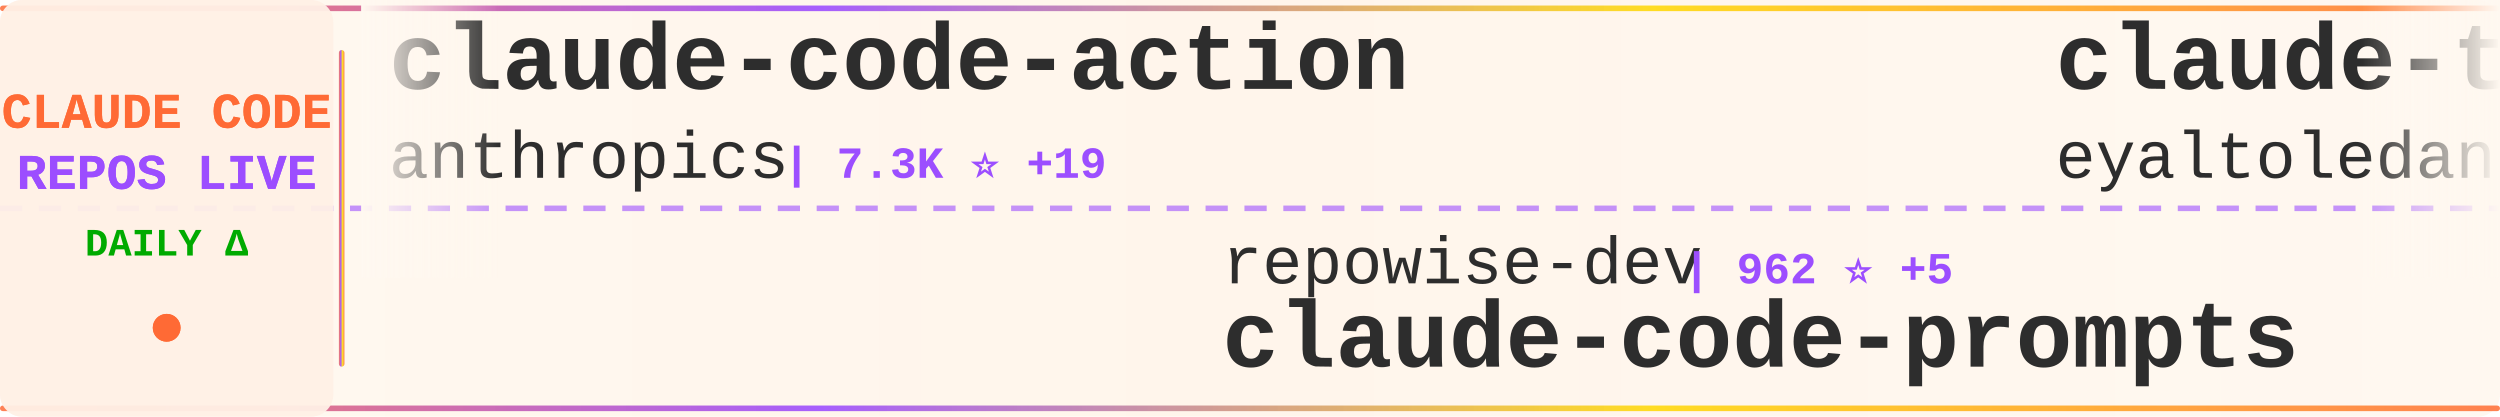
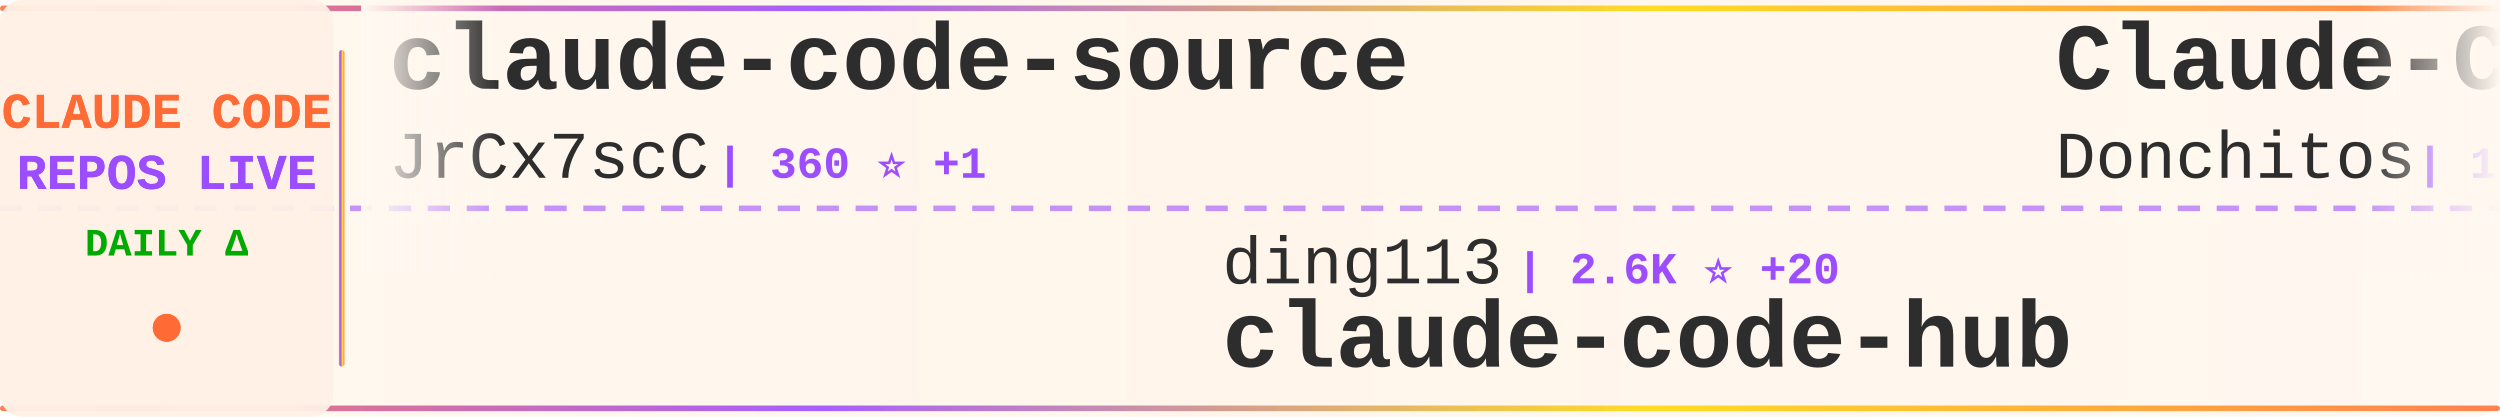
<svg xmlns="http://www.w3.org/2000/svg" width="900" height="150">
  <defs>
    <linearGradient id="tickerBg" x1="0%" y1="0%" x2="100%" y2="0%">
      <stop offset="0%" style="stop-color:#fff8f0;stop-opacity:0.98" />
      <stop offset="50%" style="stop-color:#fff5eb;stop-opacity:1" />
      <stop offset="100%" style="stop-color:#fff8f0;stop-opacity:0.98" />
    </linearGradient>
    <linearGradient id="borderGrad" x1="0%" y1="0%" x2="100%" y2="0%">
      <stop offset="0%" style="stop-color:#FF6B35;stop-opacity:0.85">
        <animate attributeName="stop-opacity" values="0.85;1;0.85" dur="2s" repeatCount="indefinite" />
      </stop>
      <stop offset="33%" style="stop-color:#9C4EFF;stop-opacity:0.9">
        <animate attributeName="stop-opacity" values="0.9;1;0.9" dur="2.2s" repeatCount="indefinite" />
      </stop>
      <stop offset="66%" style="stop-color:#FFD700;stop-opacity:0.85">
        <animate attributeName="stop-opacity" values="0.85;1;0.85" dur="1.8s" repeatCount="indefinite" />
      </stop>
      <stop offset="100%" style="stop-color:#FF6B35;stop-opacity:0.85">
        <animate attributeName="stop-opacity" values="0.85;1;0.85" dur="2s" repeatCount="indefinite" />
      </stop>
    </linearGradient>
    <filter id="textGlow">
      <feGaussianBlur stdDeviation="0.15" result="coloredBlur" />
      <feMerge>
        <feMergeNode in="coloredBlur" />
        <feMergeNode in="SourceGraphic" />
      </feMerge>
    </filter>
    <filter id="metricGlow">
      <feGaussianBlur stdDeviation="0.2" result="coloredBlur" />
      <feMerge>
        <feMergeNode in="coloredBlur" />
        <feMergeNode in="SourceGraphic" />
      </feMerge>
    </filter>
    <linearGradient id="leftFade" x1="0%" y1="0%" x2="100%" y2="0%">
      <stop offset="0%" style="stop-color:#fff8f0;stop-opacity:1" />
      <stop offset="100%" style="stop-color:#fff8f0;stop-opacity:0" />
    </linearGradient>
    <linearGradient id="rightFade" x1="0%" y1="0%" x2="100%" y2="0%">
      <stop offset="0%" style="stop-color:#fff8f0;stop-opacity:0" />
      <stop offset="100%" style="stop-color:#fff8f0;stop-opacity:1" />
    </linearGradient>
  </defs>
  <rect width="900" height="150" fill="url(#tickerBg)" rx="8" />
  <rect x="0" y="2" width="900" height="2" fill="url(#borderGrad)" rx="1" />
  <rect x="0" y="146" width="900" height="2" fill="url(#borderGrad)" rx="1" />
  <line x1="0" y1="75" x2="900" y2="75" stroke="#9C4EFF" stroke-width="2" stroke-dasharray="8 6" opacity="0.6" />
  <rect x="0" y="0" width="120" height="150" fill="#fff0e6" opacity="0.95" rx="8" />
  <text x="60" y="46" font-family="'Courier New', monospace" font-size="18" font-weight="bold" fill="#FF6B35" text-anchor="middle" filter="url(#textGlow)">
    CLAUDE CODE
  </text>
  <text x="60" y="68" font-family="'Courier New', monospace" font-size="18" font-weight="bold" fill="#9C4EFF" text-anchor="middle" filter="url(#textGlow)">
    REPOS LIVE
  </text>
  <text x="60" y="92" font-family="'Courier New', monospace" font-size="14" font-weight="bold" fill="#00aa00" text-anchor="middle">
    DAILY Δ
  </text>
  <circle cx="60" cy="118" r="5" fill="#FF6B35" filter="url(#metricGlow)">
    <animate attributeName="r" values="4;6;4" dur="1.5s" repeatCount="indefinite" />
    <animate attributeName="opacity" values="0.6;1;0.6" dur="1.5s" repeatCount="indefinite" />
  </circle>
  <rect x="122" y="18" width="2" height="114" fill="url(#borderGrad)" rx="1" />
  <clipPath id="tickerClip">
    <rect x="130" y="0" width="770" height="150" />
  </clipPath>
  <g clip-path="url(#tickerClip)">
    <g id="tickerItems">
      <animateTransform attributeName="transform" attributeType="XML" type="translate" from="0 0" to="-3000 0" dur="54s" repeatCount="indefinite" />
      <g transform="translate(0, 0)">
-         <text x="140" y="32" font-family="'Courier New', monospace" font-size="34" font-weight="bold" fill="#2d2d2d">claude-code-action</text>
-         <text x="140" y="64" font-family="'Courier New', monospace" font-size="24" font-weight="normal" fill="#2d2d2d" opacity="1.0">anthropics</text>
-         <text x="282" y="64" font-family="'Courier New', monospace" font-size="16" font-weight="bold" fill="#9C4EFF"> | 7.3K ⭐ +19</text>
+         <text x="140" y="32" font-family="'Courier New', monospace" font-size="34" font-weight="bold" fill="#2d2d2d">claude-code-source</text>
+         <text x="140" y="64" font-family="'Courier New', monospace" font-size="24" font-weight="normal" fill="#2d2d2d" opacity="1.0">JrCx7scC</text>
+         <text x="258" y="64" font-family="'Courier New', monospace" font-size="16" font-weight="bold" fill="#9C4EFF"> | 360 ⭐ +1</text>
      </g>
      <g transform="translate(300, 0)">
-         <text x="140" y="102" font-family="'Courier New', monospace" font-size="24" font-weight="normal" fill="#2d2d2d" opacity="1.0">repowise-dev</text>
-         <text x="306" y="102" font-family="'Courier New', monospace" font-size="16" font-weight="bold" fill="#9C4EFF"> | 962 ⭐ +5</text>
-         <text x="140" y="132" font-family="'Courier New', monospace" font-size="34" font-weight="bold" fill="#2d2d2d">claude-code-prompts</text>
+         <text x="140" y="102" font-family="'Courier New', monospace" font-size="24" font-weight="normal" fill="#2d2d2d" opacity="1.0">ding113</text>
+         <text x="246" y="102" font-family="'Courier New', monospace" font-size="16" font-weight="bold" fill="#9C4EFF"> | 2.6K ⭐ +20</text>
+         <text x="140" y="132" font-family="'Courier New', monospace" font-size="34" font-weight="bold" fill="#2d2d2d">claude-code-hub</text>
      </g>
      <g transform="translate(600, 0)">
-         <text x="140" y="32" font-family="'Courier New', monospace" font-size="34" font-weight="bold" fill="#2d2d2d">claude-task-master</text>
-         <text x="140" y="64" font-family="'Courier New', monospace" font-size="24" font-weight="normal" fill="#2d2d2d" opacity="1.0">eyaltoledano</text>
-         <text x="306" y="64" font-family="'Courier New', monospace" font-size="16" font-weight="bold" fill="#9C4EFF"> | 26.8K ⭐ +49</text>
+         <text x="140" y="32" font-family="'Courier New', monospace" font-size="34" font-weight="bold" fill="#2d2d2d">Claude-Code-Game-Studios</text>
+         <text x="140" y="64" font-family="'Courier New', monospace" font-size="24" font-weight="normal" fill="#2d2d2d" opacity="1.0">Donchitos</text>
+         <text x="270" y="64" font-family="'Courier New', monospace" font-size="16" font-weight="bold" fill="#9C4EFF"> | 16.0K ⭐ +257</text>
      </g>
      <g transform="translate(900, 0)">
-         <text x="140" y="102" font-family="'Courier New', monospace" font-size="24" font-weight="normal" fill="#2d2d2d" opacity="1.0">VoltAgent</text>
-         <text x="270" y="102" font-family="'Courier New', monospace" font-size="16" font-weight="bold" fill="#9C4EFF"> | 18.2K ⭐ +133</text>
-         <text x="140" y="132" font-family="'Courier New', monospace" font-size="34" font-weight="bold" fill="#2d2d2d">awesome-claude-code-suba...</text>
+         <text x="140" y="102" font-family="'Courier New', monospace" font-size="24" font-weight="normal" fill="#2d2d2d" opacity="1.0">Pimzino</text>
+         <text x="246" y="102" font-family="'Courier New', monospace" font-size="16" font-weight="bold" fill="#9C4EFF"> | 3.7K ⭐ +7</text>
+         <text x="140" y="132" font-family="'Courier New', monospace" font-size="34" font-weight="bold" fill="#2d2d2d">claude-code-spec-workflo...</text>
      </g>
      <g transform="translate(1200, 0)">
-         <text x="140" y="32" font-family="'Courier New', monospace" font-size="34" font-weight="bold" fill="#2d2d2d">claude-code-analysis</text>
-         <text x="140" y="64" font-family="'Courier New', monospace" font-size="24" font-weight="normal" fill="#2d2d2d" opacity="1.0">liuup</text>
-         <text x="222" y="64" font-family="'Courier New', monospace" font-size="16" font-weight="bold" fill="#9C4EFF"> | 2.0K ⭐ +36</text>
+         <text x="140" y="32" font-family="'Courier New', monospace" font-size="34" font-weight="bold" fill="#2d2d2d">antigravity-awesome-skil...</text>
+         <text x="140" y="64" font-family="'Courier New', monospace" font-size="24" font-weight="normal" fill="#2d2d2d" opacity="1.0">sickn33</text>
+         <text x="246" y="64" font-family="'Courier New', monospace" font-size="16" font-weight="bold" fill="#9C4EFF"> | 34.9K ⭐ +166</text>
      </g>
      <g transform="translate(1500, 0)">
-         <text x="140" y="102" font-family="'Courier New', monospace" font-size="24" font-weight="normal" fill="#2d2d2d" opacity="1.0">Onewon</text>
-         <text x="234" y="102" font-family="'Courier New', monospace" font-size="16" font-weight="bold" fill="#9C4EFF"> | 179 ⭐ +1</text>
-         <text x="140" y="132" font-family="'Courier New', monospace" font-size="34" font-weight="bold" fill="#2d2d2d">claude-code</text>
+         <text x="140" y="102" font-family="'Courier New', monospace" font-size="24" font-weight="normal" fill="#2d2d2d" opacity="1.0">affaan-m</text>
+         <text x="258" y="102" font-family="'Courier New', monospace" font-size="16" font-weight="bold" fill="#9C4EFF"> | 166.1K ⭐ +1.0K</text>
+         <text x="140" y="132" font-family="'Courier New', monospace" font-size="34" font-weight="bold" fill="#2d2d2d">everything-claude-code</text>
      </g>
      <g transform="translate(1800, 0)">
+         <text x="140" y="32" font-family="'Courier New', monospace" font-size="34" font-weight="bold" fill="#2d2d2d">edmunds-claude-code</text>
+         <text x="140" y="64" font-family="'Courier New', monospace" font-size="24" font-weight="normal" fill="#2d2d2d" opacity="1.0">edmund-io</text>
+         <text x="270" y="64" font-family="'Courier New', monospace" font-size="16" font-weight="bold" fill="#9C4EFF"> | 1.4K ⭐ +2</text>
+       </g>
+       <g transform="translate(2100, 0)">
+         <text x="140" y="102" font-family="'Courier New', monospace" font-size="24" font-weight="normal" fill="#2d2d2d" opacity="1.0">Hyper66666</text>
+         <text x="282" y="102" font-family="'Courier New', monospace" font-size="16" font-weight="bold" fill="#9C4EFF"> | 212 ⭐ +2</text>
+         <text x="140" y="132" font-family="'Courier New', monospace" font-size="34" font-weight="bold" fill="#2d2d2d">claude-code-sourcemap</text>
+       </g>
+       <g transform="translate(2400, 0)">
+         <text x="140" y="32" font-family="'Courier New', monospace" font-size="34" font-weight="bold" fill="#2d2d2d">claude-code</text>
+         <text x="140" y="64" font-family="'Courier New', monospace" font-size="24" font-weight="normal" fill="#2d2d2d" opacity="1.0">claude-code-best</text>
+         <text x="354" y="64" font-family="'Courier New', monospace" font-size="16" font-weight="bold" fill="#9C4EFF"> | 16.8K ⭐ +90</text>
+       </g>
+       <g transform="translate(2700, 0)">
+         <text x="140" y="102" font-family="'Courier New', monospace" font-size="24" font-weight="normal" fill="#2d2d2d" opacity="1.0">ghuntley</text>
+         <text x="258" y="102" font-family="'Courier New', monospace" font-size="16" font-weight="bold" fill="#9C4EFF"> | 974 ⭐</text>
+         <text x="140" y="132" font-family="'Courier New', monospace" font-size="34" font-weight="bold" fill="#2d2d2d">claude-code-source-code-...</text>
+       </g>
+       <g transform="translate(3000, 0)">
        <text x="140" y="32" font-family="'Courier New', monospace" font-size="34" font-weight="bold" fill="#2d2d2d">claude-code-source</text>
        <text x="140" y="64" font-family="'Courier New', monospace" font-size="24" font-weight="normal" fill="#2d2d2d" opacity="1.0">JrCx7scC</text>
-         <text x="258" y="64" font-family="'Courier New', monospace" font-size="16" font-weight="bold" fill="#9C4EFF"> | 359 ⭐</text>
-       </g>
-       <g transform="translate(2100, 0)">
-         <text x="140" y="102" font-family="'Courier New', monospace" font-size="24" font-weight="normal" fill="#2d2d2d" opacity="1.0">diet103</text>
-         <text x="246" y="102" font-family="'Courier New', monospace" font-size="16" font-weight="bold" fill="#9C4EFF"> | 9.6K ⭐ +7</text>
-         <text x="140" y="132" font-family="'Courier New', monospace" font-size="34" font-weight="bold" fill="#2d2d2d">claude-code-infrastructu...</text>
-       </g>
-       <g transform="translate(2400, 0)">
-         <text x="140" y="32" font-family="'Courier New', monospace" font-size="34" font-weight="bold" fill="#2d2d2d">ClaudeCode</text>
-         <text x="140" y="64" font-family="'Courier New', monospace" font-size="24" font-weight="normal" fill="#2d2d2d" opacity="1.0">guanshan</text>
-         <text x="258" y="64" font-family="'Courier New', monospace" font-size="16" font-weight="bold" fill="#9C4EFF"> | 56 ⭐</text>
-       </g>
-       <g transform="translate(2700, 0)">
-         <text x="140" y="102" font-family="'Courier New', monospace" font-size="24" font-weight="normal" fill="#2d2d2d" opacity="1.0">Maciek-roboblog</text>
-         <text x="342" y="102" font-family="'Courier New', monospace" font-size="16" font-weight="bold" fill="#9C4EFF"> | 7.8K ⭐ +33</text>
-         <text x="140" y="132" font-family="'Courier New', monospace" font-size="34" font-weight="bold" fill="#2d2d2d">Claude-Code-Usage-Monito...</text>
-       </g>
-       <g transform="translate(3000, 0)">
-         <text x="140" y="32" font-family="'Courier New', monospace" font-size="34" font-weight="bold" fill="#2d2d2d">claude-code-action</text>
-         <text x="140" y="64" font-family="'Courier New', monospace" font-size="24" font-weight="normal" fill="#2d2d2d" opacity="1.0">anthropics</text>
-         <text x="282" y="64" font-family="'Courier New', monospace" font-size="16" font-weight="bold" fill="#9C4EFF"> | 7.3K ⭐ +19</text>
+         <text x="258" y="64" font-family="'Courier New', monospace" font-size="16" font-weight="bold" fill="#9C4EFF"> | 360 ⭐ +1</text>
      </g>
      <g transform="translate(3300, 0)">
-         <text x="140" y="102" font-family="'Courier New', monospace" font-size="24" font-weight="normal" fill="#2d2d2d" opacity="1.0">repowise-dev</text>
-         <text x="306" y="102" font-family="'Courier New', monospace" font-size="16" font-weight="bold" fill="#9C4EFF"> | 962 ⭐ +5</text>
-         <text x="140" y="132" font-family="'Courier New', monospace" font-size="34" font-weight="bold" fill="#2d2d2d">claude-code-prompts</text>
+         <text x="140" y="102" font-family="'Courier New', monospace" font-size="24" font-weight="normal" fill="#2d2d2d" opacity="1.0">ding113</text>
+         <text x="246" y="102" font-family="'Courier New', monospace" font-size="16" font-weight="bold" fill="#9C4EFF"> | 2.6K ⭐ +20</text>
+         <text x="140" y="132" font-family="'Courier New', monospace" font-size="34" font-weight="bold" fill="#2d2d2d">claude-code-hub</text>
      </g>
      <g transform="translate(3600, 0)">
-         <text x="140" y="32" font-family="'Courier New', monospace" font-size="34" font-weight="bold" fill="#2d2d2d">claude-task-master</text>
-         <text x="140" y="64" font-family="'Courier New', monospace" font-size="24" font-weight="normal" fill="#2d2d2d" opacity="1.0">eyaltoledano</text>
-         <text x="306" y="64" font-family="'Courier New', monospace" font-size="16" font-weight="bold" fill="#9C4EFF"> | 26.8K ⭐ +49</text>
+         <text x="140" y="32" font-family="'Courier New', monospace" font-size="34" font-weight="bold" fill="#2d2d2d">Claude-Code-Game-Studios</text>
+         <text x="140" y="64" font-family="'Courier New', monospace" font-size="24" font-weight="normal" fill="#2d2d2d" opacity="1.0">Donchitos</text>
+         <text x="270" y="64" font-family="'Courier New', monospace" font-size="16" font-weight="bold" fill="#9C4EFF"> | 16.0K ⭐ +257</text>
      </g>
      <g transform="translate(3900, 0)">
-         <text x="140" y="102" font-family="'Courier New', monospace" font-size="24" font-weight="normal" fill="#2d2d2d" opacity="1.0">VoltAgent</text>
-         <text x="270" y="102" font-family="'Courier New', monospace" font-size="16" font-weight="bold" fill="#9C4EFF"> | 18.2K ⭐ +133</text>
-         <text x="140" y="132" font-family="'Courier New', monospace" font-size="34" font-weight="bold" fill="#2d2d2d">awesome-claude-code-suba...</text>
+         <text x="140" y="102" font-family="'Courier New', monospace" font-size="24" font-weight="normal" fill="#2d2d2d" opacity="1.0">Pimzino</text>
+         <text x="246" y="102" font-family="'Courier New', monospace" font-size="16" font-weight="bold" fill="#9C4EFF"> | 3.7K ⭐ +7</text>
+         <text x="140" y="132" font-family="'Courier New', monospace" font-size="34" font-weight="bold" fill="#2d2d2d">claude-code-spec-workflo...</text>
      </g>
    </g>
  </g>
  <rect x="130" y="0" width="50" height="100" fill="url(#leftFade)" />
  <rect x="850" y="0" width="50" height="100" fill="url(#rightFade)" />
</svg>
